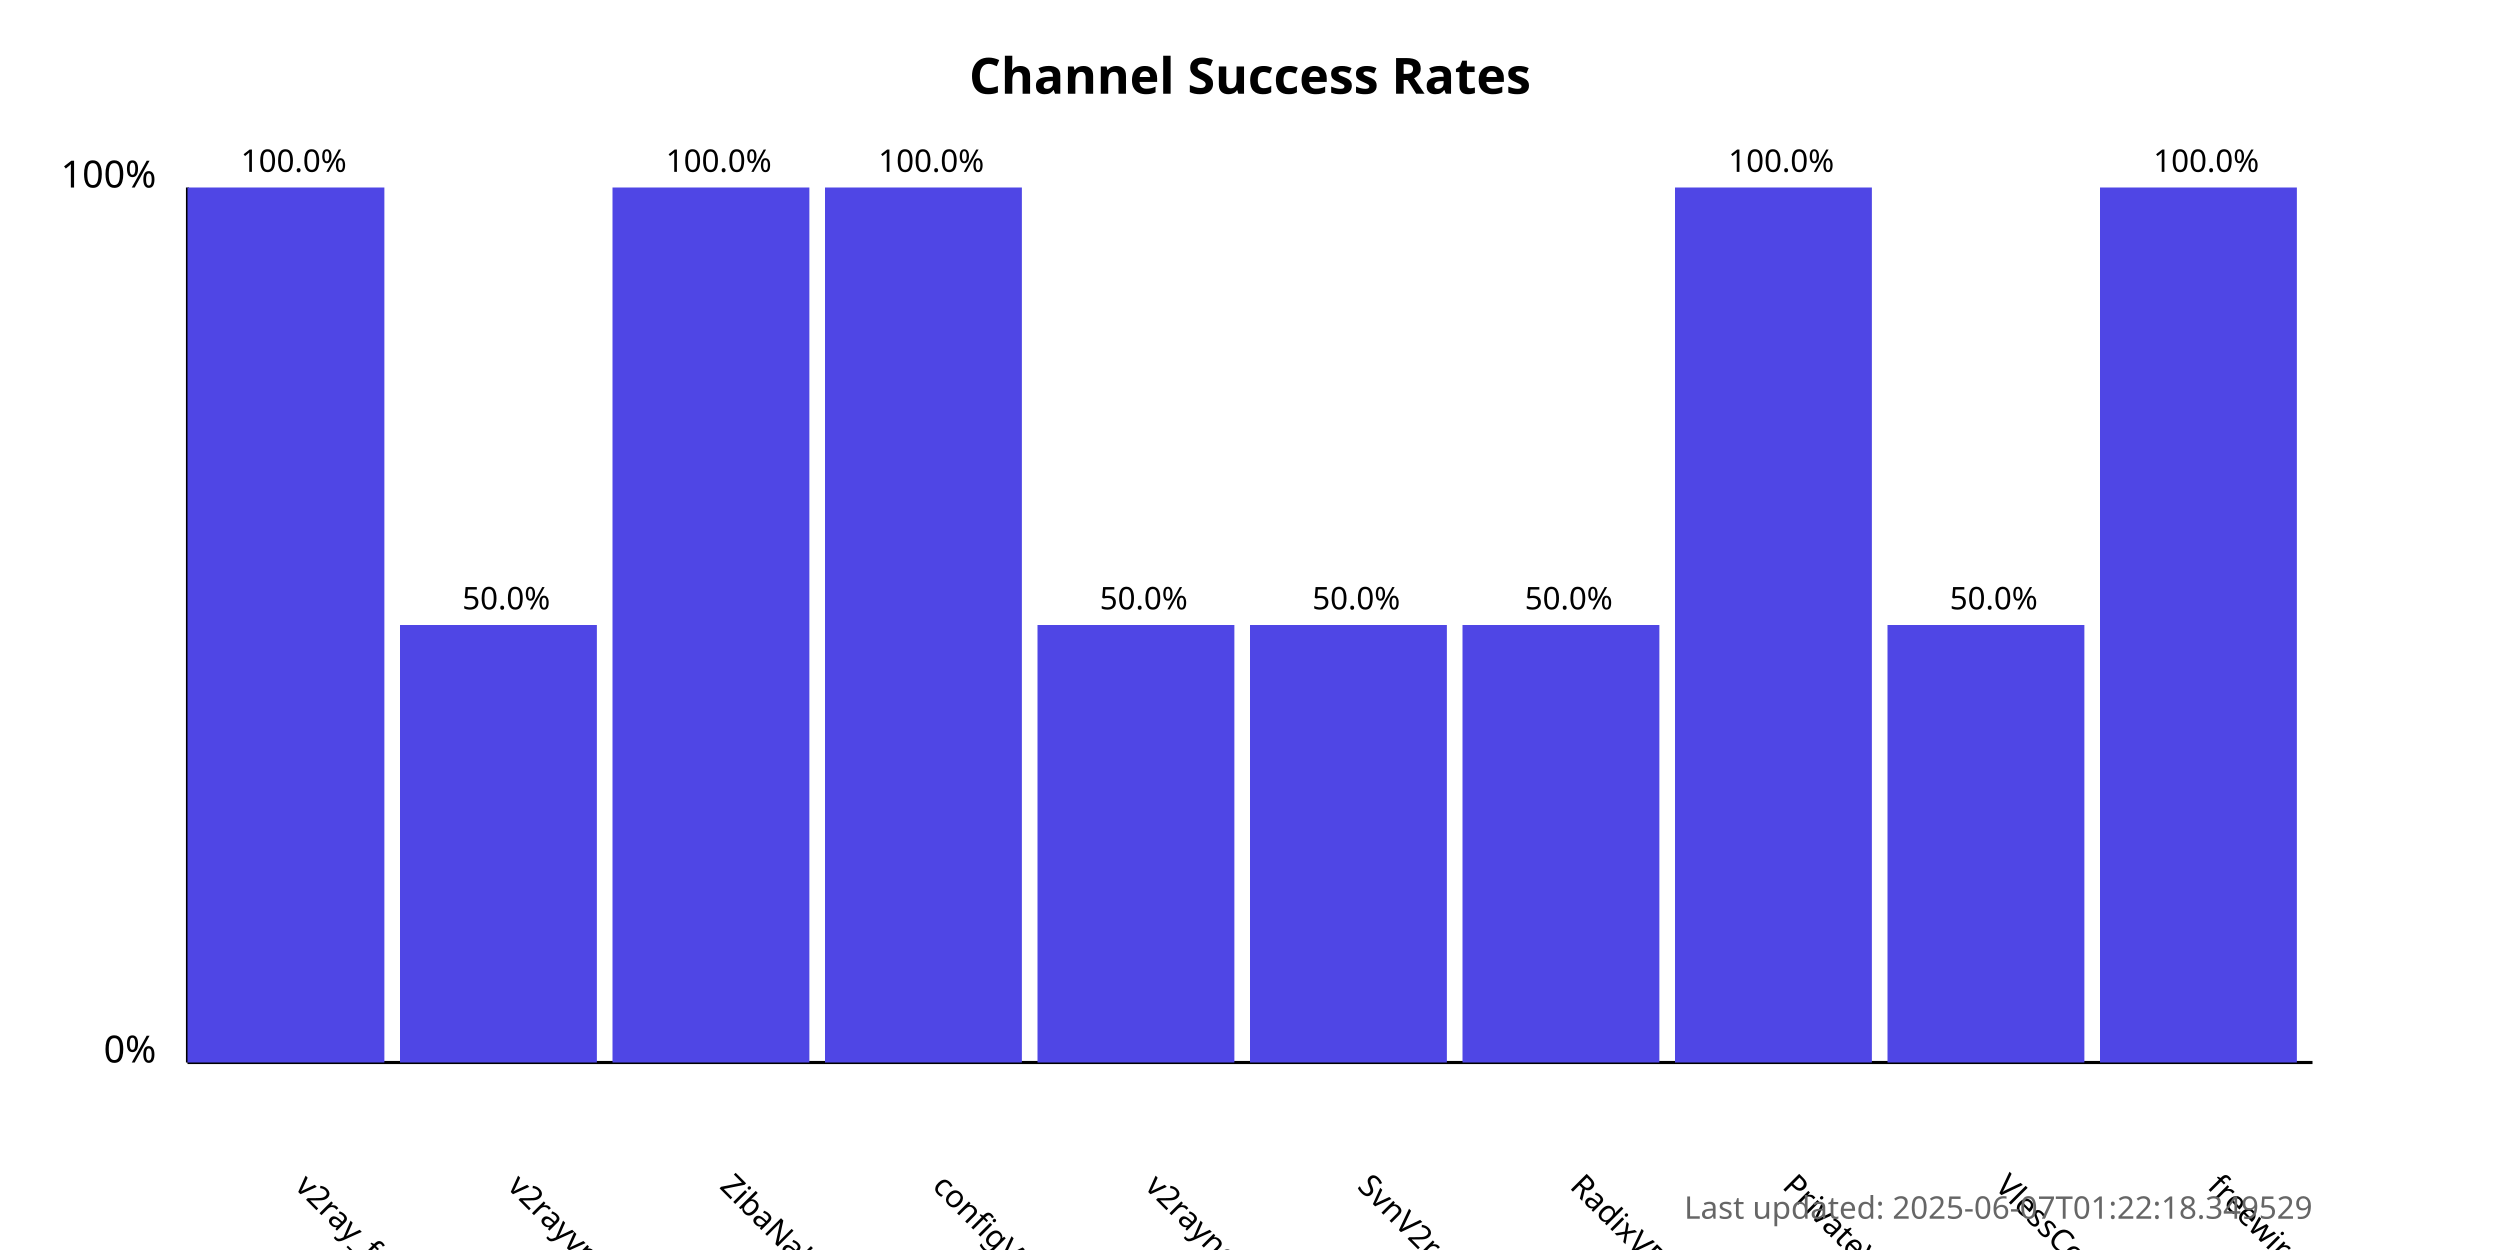
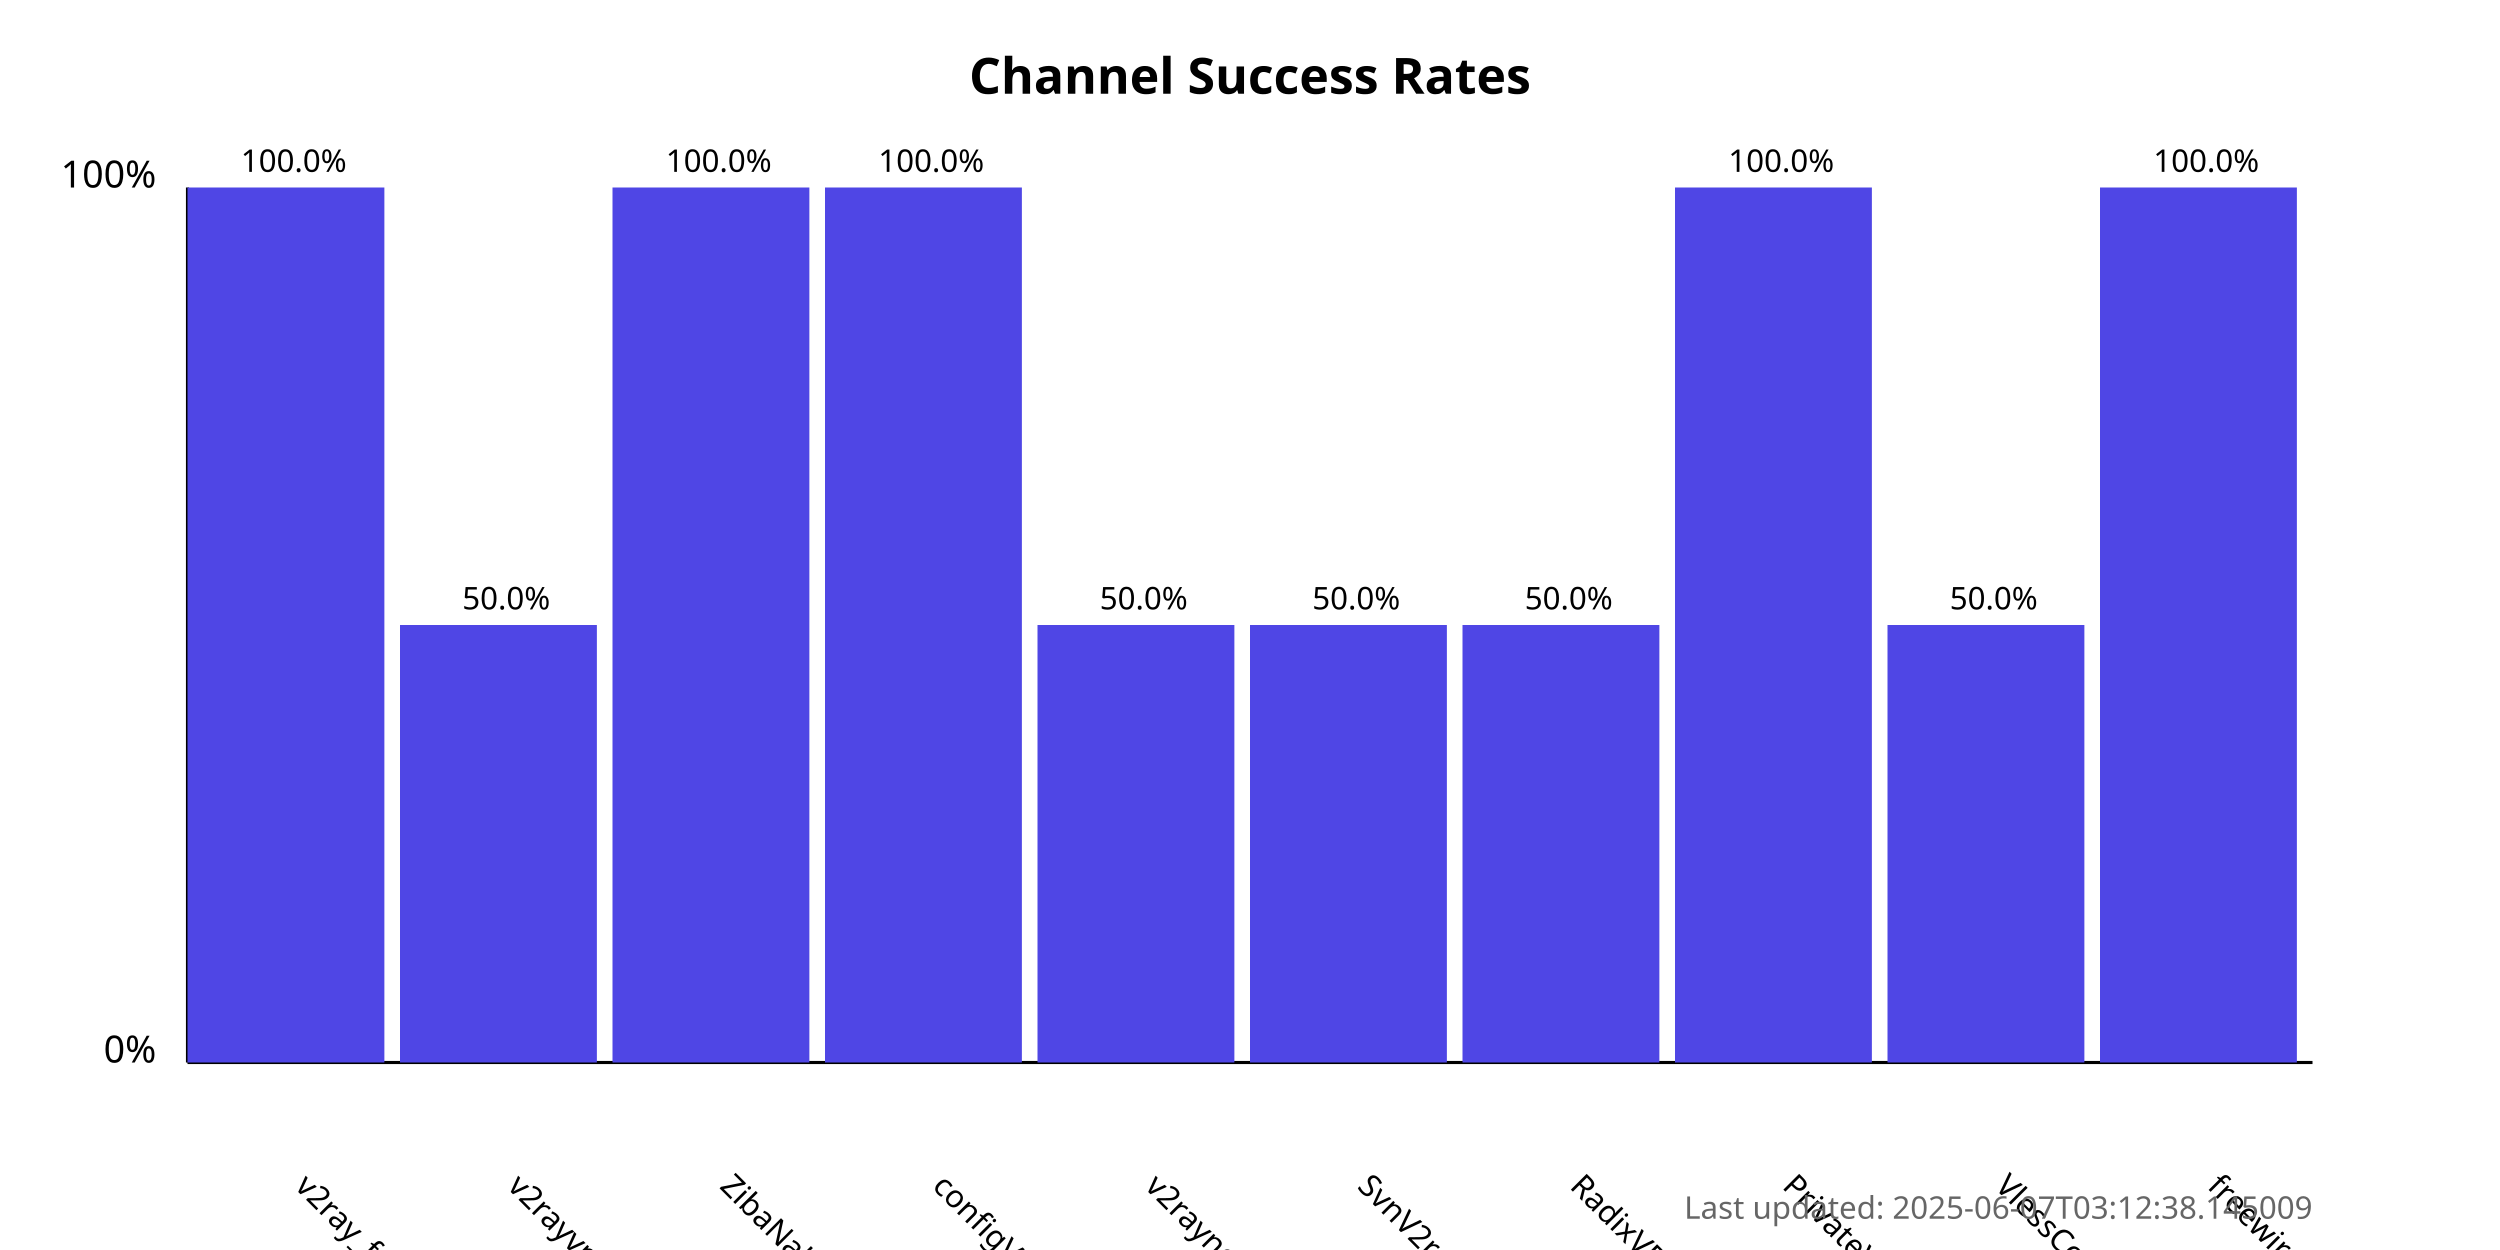
<svg xmlns="http://www.w3.org/2000/svg" width="800" height="400">
  <style>
            .chart-title { font: bold 16px sans-serif; }
            .axis-label { font: 12px sans-serif; }
            .tick-label { font: 10px sans-serif; }
            .bar { fill: #4f46e5; }
            .bar:hover { fill: #6366f1; }
            .timestamp { font: 10px sans-serif; fill: #666; }
        </style>
  <text x="400.0" y="30" text-anchor="middle" class="chart-title">
            Channel Success Rates
        </text>
  <line x1="60" y1="340" x2="60" y2="60" stroke="black" stroke-width="1" />
  <line x1="60" y1="340" x2="740" y2="340" stroke="black" stroke-width="1" />
  <text x="50" y="340" text-anchor="end" class="axis-label">0%</text>
  <text x="50" y="60" text-anchor="end" class="axis-label">100%</text>
  <g>
    <rect x="60" y="60.0" width="63.0" height="280.0" class="bar" />
    <text x="94.0" y="380" transform="rotate(45, 94.0, 380)" text-anchor="start" class="tick-label">
                v2ray_free_conf
            </text>
    <text x="94.0" y="55.0" text-anchor="middle" class="tick-label">
                100.0%
            </text>
  </g>
  <g>
    <rect x="128.0" y="200.0" width="63.0" height="140.0" class="bar" />
    <text x="162.0" y="380" transform="rotate(45, 162.0, 380)" text-anchor="start" class="tick-label">
                v2rayvpno
            </text>
    <text x="162.0" y="195.0" text-anchor="middle" class="tick-label">
                50.0%
            </text>
  </g>
  <g>
    <rect x="196.0" y="60.0" width="63.0" height="280.0" class="bar" />
    <text x="230.0" y="380" transform="rotate(45, 230.0, 380)" text-anchor="start" class="tick-label">
                ZibaNabz
            </text>
    <text x="230.0" y="55.0" text-anchor="middle" class="tick-label">
                100.0%
            </text>
  </g>
  <g>
    <rect x="264.0" y="60.0" width="63.0" height="280.0" class="bar" />
    <text x="298.0" y="380" transform="rotate(45, 298.0, 380)" text-anchor="start" class="tick-label">
                configV2rayForFree
            </text>
    <text x="298.0" y="55.0" text-anchor="middle" class="tick-label">
                100.0%
            </text>
  </g>
  <g>
    <rect x="332.0" y="200.0" width="63.0" height="140.0" class="bar" />
    <text x="366.0" y="380" transform="rotate(45, 366.0, 380)" text-anchor="start" class="tick-label">
                v2rayngvpn
            </text>
    <text x="366.0" y="195.0" text-anchor="middle" class="tick-label">
                50.0%
            </text>
  </g>
  <g>
    <rect x="400.0" y="200.0" width="63.0" height="140.0" class="bar" />
    <text x="434.0" y="380" transform="rotate(45, 434.0, 380)" text-anchor="start" class="tick-label">
                SvnV2ray
            </text>
    <text x="434.0" y="195.0" text-anchor="middle" class="tick-label">
                50.0%
            </text>
  </g>
  <g>
    <rect x="468.0" y="200.0" width="63.0" height="140.0" class="bar" />
    <text x="502.0" y="380" transform="rotate(45, 502.0, 380)" text-anchor="start" class="tick-label">
                RadixVPN
            </text>
    <text x="502.0" y="195.0" text-anchor="middle" class="tick-label">
                50.0%
            </text>
  </g>
  <g>
    <rect x="536.0" y="60.0" width="63.0" height="280.0" class="bar" />
    <text x="570.0" y="380" transform="rotate(45, 570.0, 380)" text-anchor="start" class="tick-label">
                PrivateVPNs
            </text>
    <text x="570.0" y="55.0" text-anchor="middle" class="tick-label">
                100.0%
            </text>
  </g>
  <g>
    <rect x="604.0" y="200.0" width="63.0" height="140.0" class="bar" />
    <text x="638.0" y="380" transform="rotate(45, 638.0, 380)" text-anchor="start" class="tick-label">
                VlessConfig
            </text>
    <text x="638.0" y="195.0" text-anchor="middle" class="tick-label">
                50.0%
            </text>
  </g>
  <g>
    <rect x="672.0" y="60.0" width="63.0" height="280.0" class="bar" />
    <text x="706.0" y="380" transform="rotate(45, 706.0, 380)" text-anchor="start" class="tick-label">
                freewireguard
            </text>
    <text x="706.0" y="55.0" text-anchor="middle" class="tick-label">
                100.0%
            </text>
  </g>
  <text x="740" y="390" text-anchor="end" class="timestamp">
-             Last updated: 2025-06-07T01:22:18.349529
+             Last updated: 2025-06-07T03:12:38.145009
        </text>
</svg>
